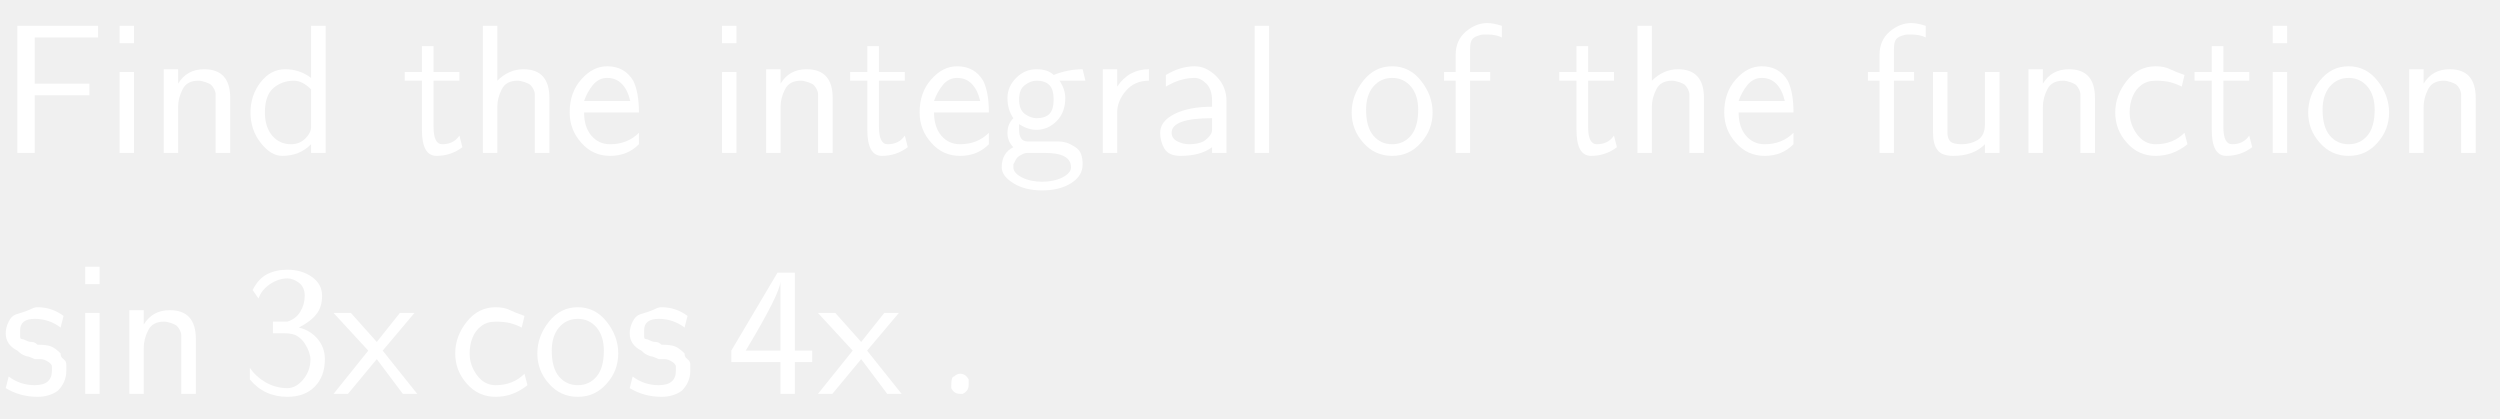
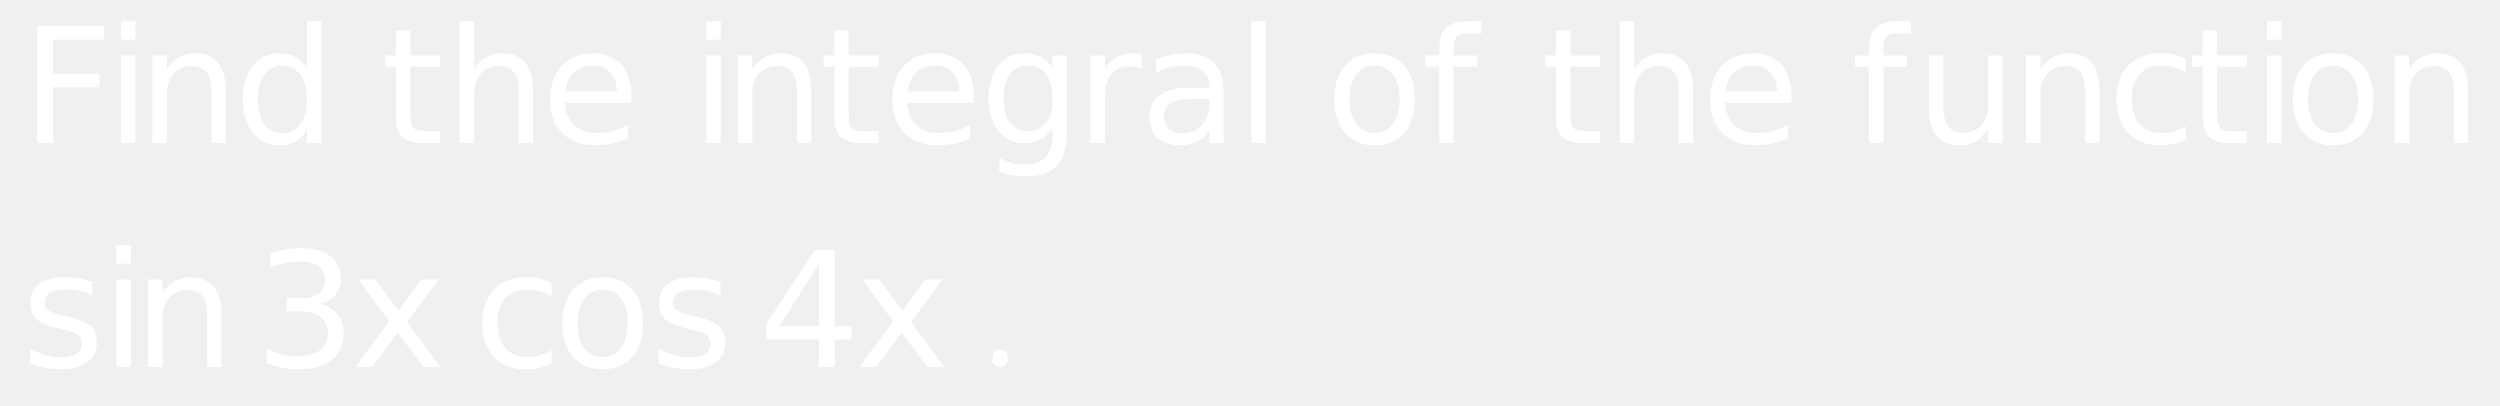
- <svg xmlns="http://www.w3.org/2000/svg" style="fill-opacity:1; color-rendering:auto; color-interpolation:auto; stroke:black; text-rendering:auto; stroke-linecap:square; stroke-miterlimit:10; stroke-opacity:1; shape-rendering:auto; fill:black; stroke-dasharray:none; font-weight:normal; stroke-width:1; font-family:'Dialog'; font-style:normal; stroke-linejoin:miter; font-size:12; stroke-dashoffset:0; image-rendering:auto;" width="203" height="34">
+ <svg xmlns="http://www.w3.org/2000/svg" style="fill-opacity:1; color-rendering:auto; color-interpolation:auto; stroke:black; text-rendering:auto; stroke-linecap:square; stroke-miterlimit:10; stroke-opacity:1; shape-rendering:auto; fill:black; stroke-dasharray:none; font-weight:normal; stroke-width:1; font-family:'Dialog'; font-style:normal; stroke-linejoin:miter; font-size:12; stroke-dashoffset:0; image-rendering:auto;" width="234" height="38">
  <defs id="genericDefs" />
  <g>
-     <g transform="scale(15,15) translate(0,0.8278)" style="font-size:1; fill:white; text-rendering:geometricPrecision; color-rendering:optimizeQuality; image-rendering:optimizeQuality; font-family:'jlm_cmss10'; color-interpolation:linearRGB; stroke:white;">
-       <path style="stroke:none;" d="M0.484 -0.312 L0.188 -0.312 L0.188 0 L0.094 0 L0.094 -0.688 L0.531 -0.688 L0.531 -0.625 L0.344 -0.625 Q0.344 -0.625 0.328 -0.625 Q0.312 -0.625 0.312 -0.625 L0.188 -0.625 L0.188 -0.375 L0.484 -0.375 L0.484 -0.312 Z" />
-     </g>
-     <g transform="matrix(15,0,0,15,0,0) translate(0.5694,0.8278)" style="font-size:1; fill:white; text-rendering:geometricPrecision; color-rendering:optimizeQuality; image-rendering:optimizeQuality; font-family:'jlm_cmss10'; color-interpolation:linearRGB; stroke:white;">
-       <path style="stroke:none;" d="M0.156 -0.688 L0.156 -0.594 L0.078 -0.594 L0.078 -0.688 L0.156 -0.688 ZM0.156 -0.438 L0.156 0 L0.078 0 L0.078 -0.438 L0.156 -0.438 Z" />
-     </g>
-     <g transform="matrix(15,0,0,15,0,0) translate(0.8083,0.8278)" style="font-size:1; fill:white; text-rendering:geometricPrecision; color-rendering:optimizeQuality; image-rendering:optimizeQuality; font-family:'jlm_cmss10'; color-interpolation:linearRGB; stroke:white;">
-       <path style="stroke:none;" d="M0.438 -0.297 L0.438 0 L0.359 0 L0.359 -0.297 Q0.359 -0.312 0.359 -0.32 Q0.359 -0.328 0.352 -0.344 Q0.344 -0.359 0.336 -0.367 Q0.328 -0.375 0.305 -0.383 Q0.281 -0.391 0.266 -0.391 Q0.203 -0.391 0.18 -0.344 Q0.156 -0.297 0.156 -0.25 L0.156 0 L0.078 0 L0.078 -0.453 L0.156 -0.453 L0.156 -0.375 Q0.203 -0.453 0.297 -0.453 Q0.438 -0.453 0.438 -0.297 Z" />
-     </g>
-     <g transform="matrix(15,0,0,15,0,0) translate(1.325,0.8278)" style="font-size:1; fill:white; text-rendering:geometricPrecision; color-rendering:optimizeQuality; image-rendering:optimizeQuality; font-family:'jlm_cmss10'; color-interpolation:linearRGB; stroke:white;">
-       <path style="stroke:none;" d="M0.438 -0.688 L0.438 0 L0.359 0 L0.359 -0.047 Q0.297 0.016 0.203 0.016 Q0.141 0.016 0.086 -0.055 Q0.031 -0.125 0.031 -0.219 Q0.031 -0.312 0.086 -0.383 Q0.141 -0.453 0.219 -0.453 Q0.297 -0.453 0.359 -0.406 L0.359 -0.688 L0.438 -0.688 ZM0.359 -0.141 L0.359 -0.344 Q0.312 -0.391 0.266 -0.391 Q0.203 -0.391 0.156 -0.352 Q0.109 -0.312 0.109 -0.219 Q0.109 -0.141 0.148 -0.094 Q0.188 -0.047 0.25 -0.047 Q0.297 -0.047 0.328 -0.078 Q0.359 -0.109 0.359 -0.141 Z" />
-     </g>
-     <g transform="matrix(15,0,0,15,0,0) translate(2.175,0.8278)" style="font-size:1; fill:white; text-rendering:geometricPrecision; color-rendering:optimizeQuality; image-rendering:optimizeQuality; font-family:'jlm_cmss10'; color-interpolation:linearRGB; stroke:white;">
-       <path style="stroke:none;" d="M0.172 -0.391 L0.172 -0.141 Q0.172 -0.047 0.219 -0.047 Q0.281 -0.047 0.312 -0.094 L0.328 -0.031 Q0.266 0.016 0.188 0.016 Q0.109 0.016 0.109 -0.125 L0.109 -0.391 L0.016 -0.391 L0.016 -0.438 L0.109 -0.438 L0.109 -0.578 L0.172 -0.578 L0.172 -0.438 L0.312 -0.438 L0.312 -0.391 L0.172 -0.391 Z" />
-     </g>
-     <g transform="matrix(15,0,0,15,0,0) translate(2.5361,0.8278)" style="font-size:1; fill:white; text-rendering:geometricPrecision; color-rendering:optimizeQuality; image-rendering:optimizeQuality; font-family:'jlm_cmss10'; color-interpolation:linearRGB; stroke:white;">
-       <path style="stroke:none;" d="M0.438 -0.297 L0.438 0 L0.359 0 L0.359 -0.297 Q0.359 -0.312 0.359 -0.32 Q0.359 -0.328 0.352 -0.344 Q0.344 -0.359 0.336 -0.367 Q0.328 -0.375 0.305 -0.383 Q0.281 -0.391 0.266 -0.391 Q0.203 -0.391 0.18 -0.344 Q0.156 -0.297 0.156 -0.25 L0.156 0 L0.078 0 L0.078 -0.688 L0.156 -0.688 L0.156 -0.391 Q0.219 -0.453 0.297 -0.453 Q0.438 -0.453 0.438 -0.297 Z" />
-     </g>
-     <g transform="matrix(15,0,0,15,0,0) translate(3.0528,0.8278)" style="font-size:1; fill:white; text-rendering:geometricPrecision; color-rendering:optimizeQuality; image-rendering:optimizeQuality; font-family:'jlm_cmss10'; color-interpolation:linearRGB; stroke:white;">
-       <path style="stroke:none;" d="M0.406 -0.219 L0.109 -0.219 Q0.109 -0.141 0.148 -0.094 Q0.188 -0.047 0.25 -0.047 Q0.344 -0.047 0.406 -0.109 L0.406 -0.047 Q0.344 0.016 0.25 0.016 Q0.156 0.016 0.094 -0.055 Q0.031 -0.125 0.031 -0.219 Q0.031 -0.328 0.094 -0.398 Q0.156 -0.469 0.234 -0.469 Q0.328 -0.469 0.375 -0.391 Q0.406 -0.328 0.406 -0.219 ZM0.109 -0.281 L0.359 -0.281 Q0.344 -0.344 0.312 -0.375 Q0.281 -0.406 0.234 -0.406 Q0.188 -0.406 0.156 -0.367 Q0.125 -0.328 0.109 -0.281 Z" />
-     </g>
-     <g transform="matrix(15,0,0,15,0,0) translate(3.8306,0.8278)" style="font-size:1; fill:white; text-rendering:geometricPrecision; color-rendering:optimizeQuality; image-rendering:optimizeQuality; font-family:'jlm_cmss10'; color-interpolation:linearRGB; stroke:white;">
-       <path style="stroke:none;" d="M0.156 -0.688 L0.156 -0.594 L0.078 -0.594 L0.078 -0.688 L0.156 -0.688 ZM0.156 -0.438 L0.156 0 L0.078 0 L0.078 -0.438 L0.156 -0.438 Z" />
-     </g>
-     <g transform="matrix(15,0,0,15,0,0) translate(4.0695,0.8278)" style="font-size:1; fill:white; text-rendering:geometricPrecision; color-rendering:optimizeQuality; image-rendering:optimizeQuality; font-family:'jlm_cmss10'; color-interpolation:linearRGB; stroke:white;">
-       <path style="stroke:none;" d="M0.438 -0.297 L0.438 0 L0.359 0 L0.359 -0.297 Q0.359 -0.312 0.359 -0.32 Q0.359 -0.328 0.352 -0.344 Q0.344 -0.359 0.336 -0.367 Q0.328 -0.375 0.305 -0.383 Q0.281 -0.391 0.266 -0.391 Q0.203 -0.391 0.18 -0.344 Q0.156 -0.297 0.156 -0.25 L0.156 0 L0.078 0 L0.078 -0.453 L0.156 -0.453 L0.156 -0.375 Q0.203 -0.453 0.297 -0.453 Q0.438 -0.453 0.438 -0.297 Z" />
-     </g>
-     <g transform="matrix(15,0,0,15,0,0) translate(4.5861,0.8278)" style="font-size:1; fill:white; text-rendering:geometricPrecision; color-rendering:optimizeQuality; image-rendering:optimizeQuality; font-family:'jlm_cmss10'; color-interpolation:linearRGB; stroke:white;">
-       <path style="stroke:none;" d="M0.172 -0.391 L0.172 -0.141 Q0.172 -0.047 0.219 -0.047 Q0.281 -0.047 0.312 -0.094 L0.328 -0.031 Q0.266 0.016 0.188 0.016 Q0.109 0.016 0.109 -0.125 L0.109 -0.391 L0.016 -0.391 L0.016 -0.438 L0.109 -0.438 L0.109 -0.578 L0.172 -0.578 L0.172 -0.438 L0.312 -0.438 L0.312 -0.391 L0.172 -0.391 Z" />
-     </g>
-     <g transform="matrix(15,0,0,15,0,0) translate(4.9472,0.8278)" style="font-size:1; fill:white; text-rendering:geometricPrecision; color-rendering:optimizeQuality; image-rendering:optimizeQuality; font-family:'jlm_cmss10'; color-interpolation:linearRGB; stroke:white;">
-       <path style="stroke:none;" d="M0.406 -0.219 L0.109 -0.219 Q0.109 -0.141 0.148 -0.094 Q0.188 -0.047 0.25 -0.047 Q0.344 -0.047 0.406 -0.109 L0.406 -0.047 Q0.344 0.016 0.25 0.016 Q0.156 0.016 0.094 -0.055 Q0.031 -0.125 0.031 -0.219 Q0.031 -0.328 0.094 -0.398 Q0.156 -0.469 0.234 -0.469 Q0.328 -0.469 0.375 -0.391 Q0.406 -0.328 0.406 -0.219 ZM0.109 -0.281 L0.359 -0.281 Q0.344 -0.344 0.312 -0.375 Q0.281 -0.406 0.234 -0.406 Q0.188 -0.406 0.156 -0.367 Q0.125 -0.328 0.109 -0.281 Z" />
-     </g>
-     <g transform="matrix(15,0,0,15,0,0) translate(5.3917,0.8278)" style="font-size:1; fill:white; text-rendering:geometricPrecision; color-rendering:optimizeQuality; image-rendering:optimizeQuality; font-family:'jlm_cmss10'; color-interpolation:linearRGB; stroke:white;">
-       <path style="stroke:none;" d="M0.359 -0.391 L0.344 -0.391 Q0.375 -0.344 0.375 -0.297 Q0.375 -0.219 0.328 -0.172 Q0.281 -0.125 0.219 -0.125 Q0.172 -0.125 0.125 -0.156 Q0.125 -0.141 0.125 -0.125 Q0.125 -0.062 0.172 -0.062 L0.266 -0.062 Q0.281 -0.062 0.297 -0.062 Q0.312 -0.062 0.336 -0.062 Q0.359 -0.062 0.383 -0.055 Q0.406 -0.047 0.43 -0.031 Q0.453 -0.016 0.461 0.008 Q0.469 0.031 0.469 0.062 Q0.469 0.125 0.406 0.164 Q0.344 0.203 0.25 0.203 Q0.156 0.203 0.094 0.164 Q0.031 0.125 0.031 0.078 Q0.031 0 0.094 -0.031 Q0.062 -0.062 0.062 -0.109 Q0.062 -0.156 0.094 -0.188 Q0.062 -0.234 0.062 -0.297 Q0.062 -0.359 0.109 -0.406 Q0.156 -0.453 0.219 -0.453 Q0.281 -0.453 0.312 -0.422 Q0.391 -0.453 0.469 -0.453 L0.484 -0.391 L0.469 -0.391 Q0.469 -0.391 0.453 -0.391 Q0.438 -0.391 0.422 -0.391 Q0.406 -0.391 0.383 -0.391 Q0.359 -0.391 0.359 -0.391 ZM0.219 -0.188 Q0.266 -0.188 0.289 -0.211 Q0.312 -0.234 0.312 -0.289 Q0.312 -0.344 0.289 -0.367 Q0.266 -0.391 0.219 -0.391 Q0.188 -0.391 0.156 -0.367 Q0.125 -0.344 0.125 -0.289 Q0.125 -0.234 0.156 -0.211 Q0.188 -0.188 0.219 -0.188 ZM0.266 0 L0.172 0 Q0.156 0 0.141 0.008 Q0.125 0.016 0.117 0.023 Q0.109 0.031 0.102 0.047 Q0.094 0.062 0.094 0.062 Q0.094 0.062 0.094 0.078 Q0.094 0.109 0.141 0.133 Q0.188 0.156 0.25 0.156 Q0.312 0.156 0.359 0.133 Q0.406 0.109 0.406 0.078 Q0.406 0 0.266 0 Z" />
-     </g>
-     <g transform="matrix(15,0,0,15,0,0) translate(5.8917,0.8278)" style="font-size:1; fill:white; text-rendering:geometricPrecision; color-rendering:optimizeQuality; image-rendering:optimizeQuality; font-family:'jlm_cmss10'; color-interpolation:linearRGB; stroke:white;">
-       <path style="stroke:none;" d="M0.156 -0.219 L0.156 0 L0.078 0 L0.078 -0.453 L0.156 -0.453 L0.156 -0.359 Q0.219 -0.453 0.328 -0.453 L0.328 -0.391 Q0.25 -0.391 0.203 -0.336 Q0.156 -0.281 0.156 -0.219 Z" />
-     </g>
-     <g transform="matrix(15,0,0,15,0,0) translate(6.2334,0.8278)" style="font-size:1; fill:white; text-rendering:geometricPrecision; color-rendering:optimizeQuality; image-rendering:optimizeQuality; font-family:'jlm_cmss10'; color-interpolation:linearRGB; stroke:white;">
-       <path style="stroke:none;" d="M0.406 -0.281 L0.406 0 L0.328 0 L0.328 -0.031 Q0.266 0.016 0.156 0.016 Q0.094 0.016 0.07 -0.023 Q0.047 -0.062 0.047 -0.109 Q0.047 -0.172 0.125 -0.211 Q0.203 -0.25 0.328 -0.25 L0.328 -0.281 Q0.328 -0.344 0.297 -0.375 Q0.266 -0.406 0.234 -0.406 Q0.156 -0.406 0.078 -0.359 L0.078 -0.422 Q0.156 -0.469 0.234 -0.469 Q0.297 -0.469 0.352 -0.414 Q0.406 -0.359 0.406 -0.281 ZM0.328 -0.125 L0.328 -0.188 Q0.109 -0.188 0.109 -0.109 Q0.109 -0.078 0.141 -0.062 Q0.172 -0.047 0.203 -0.047 Q0.25 -0.047 0.281 -0.062 Q0.328 -0.094 0.328 -0.125 Z" />
-     </g>
-     <g transform="matrix(15,0,0,15,0,0) translate(6.7139,0.8278)" style="font-size:1; fill:white; text-rendering:geometricPrecision; color-rendering:optimizeQuality; image-rendering:optimizeQuality; font-family:'jlm_cmss10'; color-interpolation:linearRGB; stroke:white;">
-       <path style="stroke:none;" d="M0.156 -0.688 L0.156 0 L0.078 0 L0.078 -0.688 L0.156 -0.688 Z" />
-     </g>
-     <g transform="matrix(15,0,0,15,0,0) translate(7.2861,0.8278)" style="font-size:1; fill:white; text-rendering:geometricPrecision; color-rendering:optimizeQuality; image-rendering:optimizeQuality; font-family:'jlm_cmss10'; color-interpolation:linearRGB; stroke:white;">
-       <path style="stroke:none;" d="M0.469 -0.219 Q0.469 -0.125 0.406 -0.055 Q0.344 0.016 0.25 0.016 Q0.156 0.016 0.094 -0.055 Q0.031 -0.125 0.031 -0.219 Q0.031 -0.312 0.094 -0.391 Q0.156 -0.469 0.25 -0.469 Q0.344 -0.469 0.406 -0.391 Q0.469 -0.312 0.469 -0.219 ZM0.25 -0.047 Q0.312 -0.047 0.352 -0.094 Q0.391 -0.141 0.391 -0.234 Q0.391 -0.312 0.352 -0.359 Q0.312 -0.406 0.25 -0.406 Q0.188 -0.406 0.148 -0.359 Q0.109 -0.312 0.109 -0.234 Q0.109 -0.141 0.148 -0.094 Q0.188 -0.047 0.25 -0.047 Z" />
-     </g>
-     <g transform="matrix(15,0,0,15,0,0) translate(7.7861,0.8278)" style="font-size:1; fill:white; text-rendering:geometricPrecision; color-rendering:optimizeQuality; image-rendering:optimizeQuality; font-family:'jlm_cmss10'; color-interpolation:linearRGB; stroke:white;">
-       <path style="stroke:none;" d="M0.172 -0.391 L0.172 0 L0.094 0 L0.094 -0.391 L0.031 -0.391 L0.031 -0.438 L0.094 -0.438 L0.094 -0.531 Q0.094 -0.609 0.148 -0.656 Q0.203 -0.703 0.266 -0.703 Q0.297 -0.703 0.344 -0.688 L0.344 -0.625 Q0.312 -0.641 0.266 -0.641 Q0.25 -0.641 0.242 -0.641 Q0.234 -0.641 0.211 -0.633 Q0.188 -0.625 0.18 -0.609 Q0.172 -0.594 0.172 -0.562 L0.172 -0.438 L0.281 -0.438 L0.281 -0.391 L0.172 -0.391 Z" />
-     </g>
-     <g transform="matrix(15,0,0,15,0,0) translate(8.425,0.8278)" style="font-size:1; fill:white; text-rendering:geometricPrecision; color-rendering:optimizeQuality; image-rendering:optimizeQuality; font-family:'jlm_cmss10'; color-interpolation:linearRGB; stroke:white;">
-       <path style="stroke:none;" d="M0.172 -0.391 L0.172 -0.141 Q0.172 -0.047 0.219 -0.047 Q0.281 -0.047 0.312 -0.094 L0.328 -0.031 Q0.266 0.016 0.188 0.016 Q0.109 0.016 0.109 -0.125 L0.109 -0.391 L0.016 -0.391 L0.016 -0.438 L0.109 -0.438 L0.109 -0.578 L0.172 -0.578 L0.172 -0.438 L0.312 -0.438 L0.312 -0.391 L0.172 -0.391 Z" />
-     </g>
-     <g transform="matrix(15,0,0,15,0,0) translate(8.7861,0.8278)" style="font-size:1; fill:white; text-rendering:geometricPrecision; color-rendering:optimizeQuality; image-rendering:optimizeQuality; font-family:'jlm_cmss10'; color-interpolation:linearRGB; stroke:white;">
-       <path style="stroke:none;" d="M0.438 -0.297 L0.438 0 L0.359 0 L0.359 -0.297 Q0.359 -0.312 0.359 -0.32 Q0.359 -0.328 0.352 -0.344 Q0.344 -0.359 0.336 -0.367 Q0.328 -0.375 0.305 -0.383 Q0.281 -0.391 0.266 -0.391 Q0.203 -0.391 0.18 -0.344 Q0.156 -0.297 0.156 -0.25 L0.156 0 L0.078 0 L0.078 -0.688 L0.156 -0.688 L0.156 -0.391 Q0.219 -0.453 0.297 -0.453 Q0.438 -0.453 0.438 -0.297 Z" />
-     </g>
-     <g transform="matrix(15,0,0,15,0,0) translate(9.3028,0.8278)" style="font-size:1; fill:white; text-rendering:geometricPrecision; color-rendering:optimizeQuality; image-rendering:optimizeQuality; font-family:'jlm_cmss10'; color-interpolation:linearRGB; stroke:white;">
-       <path style="stroke:none;" d="M0.406 -0.219 L0.109 -0.219 Q0.109 -0.141 0.148 -0.094 Q0.188 -0.047 0.25 -0.047 Q0.344 -0.047 0.406 -0.109 L0.406 -0.047 Q0.344 0.016 0.25 0.016 Q0.156 0.016 0.094 -0.055 Q0.031 -0.125 0.031 -0.219 Q0.031 -0.328 0.094 -0.398 Q0.156 -0.469 0.234 -0.469 Q0.328 -0.469 0.375 -0.391 Q0.406 -0.328 0.406 -0.219 ZM0.109 -0.281 L0.359 -0.281 Q0.344 -0.344 0.312 -0.375 Q0.281 -0.406 0.234 -0.406 Q0.188 -0.406 0.156 -0.367 Q0.125 -0.328 0.109 -0.281 Z" />
-     </g>
-     <g transform="matrix(15,0,0,15,0,0) translate(10.0806,0.8278)" style="font-size:1; fill:white; text-rendering:geometricPrecision; color-rendering:optimizeQuality; image-rendering:optimizeQuality; font-family:'jlm_cmss10'; color-interpolation:linearRGB; stroke:white;">
-       <path style="stroke:none;" d="M0.172 -0.391 L0.172 0 L0.094 0 L0.094 -0.391 L0.031 -0.391 L0.031 -0.438 L0.094 -0.438 L0.094 -0.531 Q0.094 -0.609 0.148 -0.656 Q0.203 -0.703 0.266 -0.703 Q0.297 -0.703 0.344 -0.688 L0.344 -0.625 Q0.312 -0.641 0.266 -0.641 Q0.25 -0.641 0.242 -0.641 Q0.234 -0.641 0.211 -0.633 Q0.188 -0.625 0.18 -0.609 Q0.172 -0.594 0.172 -0.562 L0.172 -0.438 L0.281 -0.438 L0.281 -0.391 L0.172 -0.391 Z" />
-     </g>
-     <g transform="matrix(15,0,0,15,0,0) translate(10.3861,0.8278)" style="font-size:1; fill:white; text-rendering:geometricPrecision; color-rendering:optimizeQuality; image-rendering:optimizeQuality; font-family:'jlm_cmss10'; color-interpolation:linearRGB; stroke:white;">
-       <path style="stroke:none;" d="M0.438 -0.438 L0.438 0 L0.359 0 L0.359 -0.047 Q0.297 0.016 0.188 0.016 Q0.125 0.016 0.102 -0.016 Q0.078 -0.047 0.078 -0.109 L0.078 -0.438 L0.156 -0.438 L0.156 -0.109 Q0.156 -0.078 0.172 -0.062 Q0.188 -0.047 0.234 -0.047 Q0.281 -0.047 0.32 -0.07 Q0.359 -0.094 0.359 -0.156 L0.359 -0.438 L0.438 -0.438 Z" />
-     </g>
-     <g transform="matrix(15,0,0,15,0,0) translate(10.9028,0.8278)" style="font-size:1; fill:white; text-rendering:geometricPrecision; color-rendering:optimizeQuality; image-rendering:optimizeQuality; font-family:'jlm_cmss10'; color-interpolation:linearRGB; stroke:white;">
-       <path style="stroke:none;" d="M0.438 -0.297 L0.438 0 L0.359 0 L0.359 -0.297 Q0.359 -0.312 0.359 -0.32 Q0.359 -0.328 0.352 -0.344 Q0.344 -0.359 0.336 -0.367 Q0.328 -0.375 0.305 -0.383 Q0.281 -0.391 0.266 -0.391 Q0.203 -0.391 0.18 -0.344 Q0.156 -0.297 0.156 -0.25 L0.156 0 L0.078 0 L0.078 -0.453 L0.156 -0.453 L0.156 -0.375 Q0.203 -0.453 0.297 -0.453 Q0.438 -0.453 0.438 -0.297 Z" />
-     </g>
-     <g transform="matrix(15,0,0,15,0,0) translate(11.4195,0.8278)" style="font-size:1; fill:white; text-rendering:geometricPrecision; color-rendering:optimizeQuality; image-rendering:optimizeQuality; font-family:'jlm_cmss10'; color-interpolation:linearRGB; stroke:white;">
-       <path style="stroke:none;" d="M0.406 -0.422 L0.391 -0.359 Q0.359 -0.375 0.328 -0.383 Q0.297 -0.391 0.25 -0.391 Q0.203 -0.391 0.172 -0.367 Q0.141 -0.344 0.125 -0.305 Q0.109 -0.266 0.109 -0.219 Q0.109 -0.156 0.148 -0.102 Q0.188 -0.047 0.25 -0.047 Q0.344 -0.047 0.406 -0.109 L0.422 -0.047 Q0.344 0.016 0.25 0.016 Q0.156 0.016 0.094 -0.055 Q0.031 -0.125 0.031 -0.219 Q0.031 -0.312 0.094 -0.391 Q0.156 -0.469 0.25 -0.469 Q0.297 -0.469 0.328 -0.453 Q0.359 -0.438 0.406 -0.422 Z" />
-     </g>
-     <g transform="matrix(15,0,0,15,0,0) translate(11.8639,0.8278)" style="font-size:1; fill:white; text-rendering:geometricPrecision; color-rendering:optimizeQuality; image-rendering:optimizeQuality; font-family:'jlm_cmss10'; color-interpolation:linearRGB; stroke:white;">
-       <path style="stroke:none;" d="M0.172 -0.391 L0.172 -0.141 Q0.172 -0.047 0.219 -0.047 Q0.281 -0.047 0.312 -0.094 L0.328 -0.031 Q0.266 0.016 0.188 0.016 Q0.109 0.016 0.109 -0.125 L0.109 -0.391 L0.016 -0.391 L0.016 -0.438 L0.109 -0.438 L0.109 -0.578 L0.172 -0.578 L0.172 -0.438 L0.312 -0.438 L0.312 -0.391 L0.172 -0.391 Z" />
-     </g>
-     <g transform="matrix(15,0,0,15,0,0) translate(12.225,0.8278)" style="font-size:1; fill:white; text-rendering:geometricPrecision; color-rendering:optimizeQuality; image-rendering:optimizeQuality; font-family:'jlm_cmss10'; color-interpolation:linearRGB; stroke:white;">
-       <path style="stroke:none;" d="M0.156 -0.688 L0.156 -0.594 L0.078 -0.594 L0.078 -0.688 L0.156 -0.688 ZM0.156 -0.438 L0.156 0 L0.078 0 L0.078 -0.438 L0.156 -0.438 Z" />
-     </g>
-     <g transform="matrix(15,0,0,15,0,0) translate(12.4639,0.8278)" style="font-size:1; fill:white; text-rendering:geometricPrecision; color-rendering:optimizeQuality; image-rendering:optimizeQuality; font-family:'jlm_cmss10'; color-interpolation:linearRGB; stroke:white;">
-       <path style="stroke:none;" d="M0.469 -0.219 Q0.469 -0.125 0.406 -0.055 Q0.344 0.016 0.25 0.016 Q0.156 0.016 0.094 -0.055 Q0.031 -0.125 0.031 -0.219 Q0.031 -0.312 0.094 -0.391 Q0.156 -0.469 0.25 -0.469 Q0.344 -0.469 0.406 -0.391 Q0.469 -0.312 0.469 -0.219 ZM0.25 -0.047 Q0.312 -0.047 0.352 -0.094 Q0.391 -0.141 0.391 -0.234 Q0.391 -0.312 0.352 -0.359 Q0.312 -0.406 0.25 -0.406 Q0.188 -0.406 0.148 -0.359 Q0.109 -0.312 0.109 -0.234 Q0.109 -0.141 0.148 -0.094 Q0.188 -0.047 0.25 -0.047 Z" />
-     </g>
-     <g transform="matrix(15,0,0,15,0,0) translate(12.9639,0.8278)" style="font-size:1; fill:white; text-rendering:geometricPrecision; color-rendering:optimizeQuality; image-rendering:optimizeQuality; font-family:'jlm_cmss10'; color-interpolation:linearRGB; stroke:white;">
-       <path style="stroke:none;" d="M0.438 -0.297 L0.438 0 L0.359 0 L0.359 -0.297 Q0.359 -0.312 0.359 -0.32 Q0.359 -0.328 0.352 -0.344 Q0.344 -0.359 0.336 -0.367 Q0.328 -0.375 0.305 -0.383 Q0.281 -0.391 0.266 -0.391 Q0.203 -0.391 0.18 -0.344 Q0.156 -0.297 0.156 -0.25 L0.156 0 L0.078 0 L0.078 -0.453 L0.156 -0.453 L0.156 -0.375 Q0.203 -0.453 0.297 -0.453 Q0.438 -0.453 0.438 -0.297 Z" />
-     </g>
-     <g transform="matrix(15,0,0,15,0,0) translate(0,2.1321)" style="font-size:1; fill:white; text-rendering:geometricPrecision; color-rendering:optimizeQuality; image-rendering:optimizeQuality; font-family:'jlm_cmss10'; color-interpolation:linearRGB; stroke:white;">
-       <path style="stroke:none;" d="M0.344 -0.422 L0.328 -0.359 Q0.266 -0.406 0.188 -0.406 Q0.109 -0.406 0.109 -0.344 Q0.109 -0.328 0.109 -0.312 Q0.109 -0.297 0.117 -0.297 Q0.125 -0.297 0.141 -0.289 Q0.156 -0.281 0.172 -0.281 Q0.188 -0.281 0.203 -0.266 Q0.25 -0.266 0.273 -0.258 Q0.297 -0.25 0.328 -0.219 L0.328 -0.219 Q0.328 -0.203 0.336 -0.195 Q0.344 -0.188 0.352 -0.18 Q0.359 -0.172 0.359 -0.156 Q0.359 -0.141 0.359 -0.125 Q0.359 -0.062 0.312 -0.016 Q0.266 0.016 0.203 0.016 Q0.109 0.016 0.031 -0.031 L0.047 -0.094 Q0.109 -0.047 0.188 -0.047 Q0.281 -0.047 0.281 -0.125 Q0.281 -0.141 0.281 -0.148 Q0.281 -0.156 0.273 -0.164 Q0.266 -0.172 0.25 -0.18 Q0.234 -0.188 0.219 -0.188 Q0.203 -0.188 0.188 -0.188 Q0.156 -0.203 0.148 -0.203 Q0.141 -0.203 0.125 -0.211 Q0.109 -0.219 0.094 -0.234 Q0.031 -0.266 0.031 -0.328 Q0.031 -0.359 0.047 -0.391 Q0.062 -0.422 0.086 -0.43 Q0.109 -0.438 0.133 -0.445 Q0.156 -0.453 0.172 -0.461 Q0.188 -0.469 0.203 -0.469 Q0.281 -0.469 0.344 -0.422 Z" />
-     </g>
-     <g transform="matrix(15,0,0,15,0,0) translate(0.3833,2.1321)" style="font-size:1; fill:white; text-rendering:geometricPrecision; color-rendering:optimizeQuality; image-rendering:optimizeQuality; font-family:'jlm_cmss10'; color-interpolation:linearRGB; stroke:white;">
-       <path style="stroke:none;" d="M0.156 -0.688 L0.156 -0.594 L0.078 -0.594 L0.078 -0.688 L0.156 -0.688 ZM0.156 -0.438 L0.156 0 L0.078 0 L0.078 -0.438 L0.156 -0.438 Z" />
-     </g>
-     <g transform="matrix(15,0,0,15,0,0) translate(0.6222,2.1321)" style="font-size:1; fill:white; text-rendering:geometricPrecision; color-rendering:optimizeQuality; image-rendering:optimizeQuality; font-family:'jlm_cmss10'; color-interpolation:linearRGB; stroke:white;">
-       <path style="stroke:none;" d="M0.438 -0.297 L0.438 0 L0.359 0 L0.359 -0.297 Q0.359 -0.312 0.359 -0.32 Q0.359 -0.328 0.352 -0.344 Q0.344 -0.359 0.336 -0.367 Q0.328 -0.375 0.305 -0.383 Q0.281 -0.391 0.266 -0.391 Q0.203 -0.391 0.18 -0.344 Q0.156 -0.297 0.156 -0.25 L0.156 0 L0.078 0 L0.078 -0.453 L0.156 -0.453 L0.156 -0.375 Q0.203 -0.453 0.297 -0.453 Q0.438 -0.453 0.438 -0.297 Z" />
-     </g>
-     <g transform="matrix(15,0,0,15,0,0) translate(1.3056,2.1321)" style="font-size:1; fill:white; text-rendering:geometricPrecision; color-rendering:optimizeQuality; image-rendering:optimizeQuality; font-family:'jlm_cmss10'; color-interpolation:linearRGB; stroke:white;">
-       <path style="stroke:none;" d="M0.094 -0.516 L0.062 -0.562 Q0.094 -0.625 0.141 -0.648 Q0.188 -0.672 0.25 -0.672 Q0.328 -0.672 0.383 -0.633 Q0.438 -0.594 0.438 -0.531 Q0.438 -0.469 0.406 -0.43 Q0.375 -0.391 0.312 -0.359 Q0.375 -0.344 0.414 -0.297 Q0.453 -0.25 0.453 -0.188 Q0.453 -0.094 0.398 -0.039 Q0.344 0.016 0.25 0.016 Q0.125 0.016 0.047 -0.078 L0.047 -0.141 Q0.078 -0.094 0.133 -0.062 Q0.188 -0.031 0.25 -0.031 Q0.297 -0.031 0.336 -0.078 Q0.375 -0.125 0.375 -0.188 Q0.375 -0.203 0.367 -0.227 Q0.359 -0.25 0.344 -0.273 Q0.328 -0.297 0.305 -0.312 Q0.281 -0.328 0.234 -0.328 L0.172 -0.328 L0.172 -0.391 Q0.234 -0.391 0.25 -0.391 Q0.297 -0.406 0.32 -0.445 Q0.344 -0.484 0.344 -0.531 Q0.344 -0.578 0.312 -0.602 Q0.281 -0.625 0.25 -0.625 Q0.203 -0.625 0.156 -0.594 Q0.109 -0.562 0.094 -0.516 Z" />
-     </g>
-     <g transform="matrix(15,0,0,15,0,0) translate(1.8056,2.1321)" style="font-size:1; fill:white; text-rendering:geometricPrecision; color-rendering:optimizeQuality; image-rendering:optimizeQuality; font-family:'jlm_cmss10'; color-interpolation:linearRGB; stroke:white;">
-       <path style="stroke:none;" d="M0.266 -0.234 L0.453 0 L0.375 0 L0.234 -0.188 L0.078 0 L0 0 L0.188 -0.234 L0 -0.438 L0.094 -0.438 L0.234 -0.281 L0.359 -0.438 L0.438 -0.438 L0.266 -0.234 Z" />
-     </g>
-     <g transform="matrix(15,0,0,15,0,0) translate(2.4333,2.1321)" style="font-size:1; fill:white; text-rendering:geometricPrecision; color-rendering:optimizeQuality; image-rendering:optimizeQuality; font-family:'jlm_cmss10'; color-interpolation:linearRGB; stroke:white;">
-       <path style="stroke:none;" d="M0.406 -0.422 L0.391 -0.359 Q0.359 -0.375 0.328 -0.383 Q0.297 -0.391 0.25 -0.391 Q0.203 -0.391 0.172 -0.367 Q0.141 -0.344 0.125 -0.305 Q0.109 -0.266 0.109 -0.219 Q0.109 -0.156 0.148 -0.102 Q0.188 -0.047 0.25 -0.047 Q0.344 -0.047 0.406 -0.109 L0.422 -0.047 Q0.344 0.016 0.25 0.016 Q0.156 0.016 0.094 -0.055 Q0.031 -0.125 0.031 -0.219 Q0.031 -0.312 0.094 -0.391 Q0.156 -0.469 0.25 -0.469 Q0.297 -0.469 0.328 -0.453 Q0.359 -0.438 0.406 -0.422 Z" />
-     </g>
-     <g transform="matrix(15,0,0,15,0,0) translate(2.8778,2.1321)" style="font-size:1; fill:white; text-rendering:geometricPrecision; color-rendering:optimizeQuality; image-rendering:optimizeQuality; font-family:'jlm_cmss10'; color-interpolation:linearRGB; stroke:white;">
-       <path style="stroke:none;" d="M0.469 -0.219 Q0.469 -0.125 0.406 -0.055 Q0.344 0.016 0.25 0.016 Q0.156 0.016 0.094 -0.055 Q0.031 -0.125 0.031 -0.219 Q0.031 -0.312 0.094 -0.391 Q0.156 -0.469 0.25 -0.469 Q0.344 -0.469 0.406 -0.391 Q0.469 -0.312 0.469 -0.219 ZM0.25 -0.047 Q0.312 -0.047 0.352 -0.094 Q0.391 -0.141 0.391 -0.234 Q0.391 -0.312 0.352 -0.359 Q0.312 -0.406 0.25 -0.406 Q0.188 -0.406 0.148 -0.359 Q0.109 -0.312 0.109 -0.234 Q0.109 -0.141 0.148 -0.094 Q0.188 -0.047 0.25 -0.047 Z" />
-     </g>
-     <g transform="matrix(15,0,0,15,0,0) translate(3.3778,2.1321)" style="font-size:1; fill:white; text-rendering:geometricPrecision; color-rendering:optimizeQuality; image-rendering:optimizeQuality; font-family:'jlm_cmss10'; color-interpolation:linearRGB; stroke:white;">
-       <path style="stroke:none;" d="M0.344 -0.422 L0.328 -0.359 Q0.266 -0.406 0.188 -0.406 Q0.109 -0.406 0.109 -0.344 Q0.109 -0.328 0.109 -0.312 Q0.109 -0.297 0.117 -0.297 Q0.125 -0.297 0.141 -0.289 Q0.156 -0.281 0.172 -0.281 Q0.188 -0.281 0.203 -0.266 Q0.25 -0.266 0.273 -0.258 Q0.297 -0.25 0.328 -0.219 L0.328 -0.219 Q0.328 -0.203 0.336 -0.195 Q0.344 -0.188 0.352 -0.18 Q0.359 -0.172 0.359 -0.156 Q0.359 -0.141 0.359 -0.125 Q0.359 -0.062 0.312 -0.016 Q0.266 0.016 0.203 0.016 Q0.109 0.016 0.031 -0.031 L0.047 -0.094 Q0.109 -0.047 0.188 -0.047 Q0.281 -0.047 0.281 -0.125 Q0.281 -0.141 0.281 -0.148 Q0.281 -0.156 0.273 -0.164 Q0.266 -0.172 0.25 -0.18 Q0.234 -0.188 0.219 -0.188 Q0.203 -0.188 0.188 -0.188 Q0.156 -0.203 0.148 -0.203 Q0.141 -0.203 0.125 -0.211 Q0.109 -0.219 0.094 -0.234 Q0.031 -0.266 0.031 -0.328 Q0.031 -0.359 0.047 -0.391 Q0.062 -0.422 0.086 -0.43 Q0.109 -0.438 0.133 -0.445 Q0.156 -0.453 0.172 -0.461 Q0.188 -0.469 0.203 -0.469 Q0.281 -0.469 0.344 -0.422 Z" />
-     </g>
-     <g transform="matrix(15,0,0,15,0,0) translate(3.9278,2.1321)" style="font-size:1; fill:white; text-rendering:geometricPrecision; color-rendering:optimizeQuality; image-rendering:optimizeQuality; font-family:'jlm_cmss10'; color-interpolation:linearRGB; stroke:white;">
-       <path style="stroke:none;" d="M0.375 -0.172 L0.375 0 L0.297 0 L0.297 -0.172 L0.031 -0.172 L0.031 -0.234 L0.281 -0.656 L0.375 -0.656 L0.375 -0.234 L0.469 -0.234 L0.469 -0.172 L0.375 -0.172 ZM0.109 -0.234 L0.297 -0.234 L0.297 -0.609 Q0.297 -0.547 0.109 -0.234 Z" />
-     </g>
-     <g transform="matrix(15,0,0,15,0,0) translate(4.4278,2.1321)" style="font-size:1; fill:white; text-rendering:geometricPrecision; color-rendering:optimizeQuality; image-rendering:optimizeQuality; font-family:'jlm_cmss10'; color-interpolation:linearRGB; stroke:white;">
-       <path style="stroke:none;" d="M0.266 -0.234 L0.453 0 L0.375 0 L0.234 -0.188 L0.078 0 L0 0 L0.188 -0.234 L0 -0.438 L0.094 -0.438 L0.234 -0.281 L0.359 -0.438 L0.438 -0.438 L0.266 -0.234 Z" />
-     </g>
-     <g transform="matrix(15,0,0,15,0,0) translate(5.0556,2.1321)" style="font-size:1; fill:white; text-rendering:geometricPrecision; color-rendering:optimizeQuality; image-rendering:optimizeQuality; font-family:'jlm_cmmi10'; color-interpolation:linearRGB; stroke:white;">
-       <path style="stroke:none;" d="M0.188 -0.047 L0.188 -0.047 Q0.188 -0.016 0.156 0 Q0.156 0 0.141 0 Q0.109 0 0.094 -0.031 Q0.094 -0.047 0.094 -0.047 Q0.094 -0.094 0.109 -0.094 Q0.125 -0.109 0.141 -0.109 Q0.172 -0.109 0.188 -0.078 Q0.188 -0.062 0.188 -0.047 Z" />
+     <g transform="scale(15,15) translate(0.1333,0.8927) scale(0.1,0.1)" style="fill:white; text-rendering:geometricPrecision; color-rendering:optimizeQuality; image-rendering:optimizeQuality; color-interpolation:linearRGB; stroke:white;">
+       <path style="stroke:none;" d="M0.984 -7.297 L5.172 -7.297 L5.172 -6.453 L1.969 -6.453 L1.969 -4.312 L4.859 -4.312 L4.859 -3.484 L1.969 -3.484 L1.969 0 L0.984 0 L0.984 -7.297 ZM6.21 -5.469 L7.116 -5.469 L7.116 0 L6.21 0 L6.21 -5.469 ZM6.21 -7.594 L7.116 -7.594 L7.116 -6.453 L6.21 -6.453 L6.21 -7.594 ZM12.757 -3.297 L12.757 0 L11.866 0 L11.866 -3.266 Q11.866 -4.047 11.562 -4.43 Q11.257 -4.812 10.648 -4.812 Q9.929 -4.812 9.507 -4.352 Q9.085 -3.891 9.085 -3.094 L9.085 0 L8.179 0 L8.179 -5.469 L9.085 -5.469 L9.085 -4.625 Q9.413 -5.109 9.851 -5.352 Q10.288 -5.594 10.851 -5.594 Q11.788 -5.594 12.273 -5.016 Q12.757 -4.438 12.757 -3.297 ZM17.819 -4.641 L17.819 -7.594 L18.71 -7.594 L18.71 0 L17.819 0 L17.819 -0.828 Q17.538 -0.328 17.101 -0.094 Q16.663 0.141 16.054 0.141 Q15.069 0.141 14.444 -0.648 Q13.819 -1.438 13.819 -2.734 Q13.819 -4.016 14.444 -4.805 Q15.069 -5.594 16.054 -5.594 Q16.663 -5.594 17.101 -5.359 Q17.538 -5.125 17.819 -4.641 ZM14.757 -2.734 Q14.757 -1.734 15.163 -1.172 Q15.569 -0.609 16.288 -0.609 Q16.991 -0.609 17.405 -1.172 Q17.819 -1.734 17.819 -2.734 Q17.819 -3.719 17.405 -4.281 Q16.991 -4.844 16.288 -4.844 Q15.569 -4.844 15.163 -4.281 Q14.757 -3.719 14.757 -2.734 Z" />
+       <path d="M1.828 -7.016 L1.828 -5.469 L3.688 -5.469 L3.688 -4.766 L1.828 -4.766 L1.828 -1.797 Q1.828 -1.141 2.016 -0.945 Q2.203 -0.75 2.766 -0.75 L3.688 -0.75 L3.688 0 L2.766 0 Q1.719 0 1.32 -0.391 Q0.922 -0.781 0.922 -1.797 L0.922 -4.766 L0.266 -4.766 L0.266 -5.469 L0.922 -5.469 L0.922 -7.016 L1.828 -7.016 ZM9.484 -3.297 L9.484 0 L8.594 0 L8.594 -3.266 Q8.594 -4.047 8.289 -4.43 Q7.984 -4.812 7.375 -4.812 Q6.656 -4.812 6.234 -4.352 Q5.812 -3.891 5.812 -3.094 L5.812 0 L4.906 0 L4.906 -7.594 L5.812 -7.594 L5.812 -4.625 Q6.141 -5.109 6.578 -5.352 Q7.016 -5.594 7.578 -5.594 Q8.516 -5.594 9 -5.016 Q9.484 -4.438 9.484 -3.297 ZM15.625 -2.953 L15.625 -2.516 L11.484 -2.516 Q11.547 -1.594 12.047 -1.109 Q12.547 -0.625 13.438 -0.625 Q13.953 -0.625 14.445 -0.75 Q14.938 -0.875 15.406 -1.125 L15.406 -0.281 Q14.922 -0.078 14.414 0.031 Q13.906 0.141 13.391 0.141 Q12.078 0.141 11.312 -0.617 Q10.547 -1.375 10.547 -2.688 Q10.547 -4.031 11.273 -4.812 Q12 -5.594 13.234 -5.594 Q14.344 -5.594 14.984 -4.891 Q15.625 -4.188 15.625 -2.953 ZM14.719 -3.219 Q14.719 -3.953 14.312 -4.398 Q13.906 -4.844 13.25 -4.844 Q12.484 -4.844 12.039 -4.414 Q11.594 -3.984 11.516 -3.219 L14.719 -3.219 Z" style="stroke:none;" transform="scale(10,10) translate(2.2443,0) scale(0.1,0.1)" />
+       <path d="M0.938 -5.469 L1.844 -5.469 L1.844 0 L0.938 0 L0.938 -5.469 ZM0.938 -7.594 L1.844 -7.594 L1.844 -6.453 L0.938 -6.453 L0.938 -7.594 ZM7.484 -3.297 L7.484 0 L6.594 0 L6.594 -3.266 Q6.594 -4.047 6.289 -4.43 Q5.984 -4.812 5.375 -4.812 Q4.656 -4.812 4.234 -4.352 Q3.812 -3.891 3.812 -3.094 L3.812 0 L2.906 0 L2.906 -5.469 L3.812 -5.469 L3.812 -4.625 Q4.141 -5.109 4.578 -5.352 Q5.016 -5.594 5.578 -5.594 Q6.516 -5.594 7 -5.016 Q7.484 -4.438 7.484 -3.297 ZM9.828 -7.016 L9.828 -5.469 L11.688 -5.469 L11.688 -4.766 L9.828 -4.766 L9.828 -1.797 Q9.828 -1.141 10.016 -0.945 Q10.203 -0.75 10.766 -0.75 L11.688 -0.75 L11.688 0 L10.766 0 Q9.719 0 9.32 -0.391 Q8.922 -0.781 8.922 -1.797 L8.922 -4.766 L8.266 -4.766 L8.266 -5.469 L8.922 -5.469 L8.922 -7.016 L9.828 -7.016 ZM17.625 -2.953 L17.625 -2.516 L13.484 -2.516 Q13.547 -1.594 14.047 -1.109 Q14.547 -0.625 15.438 -0.625 Q15.953 -0.625 16.445 -0.75 Q16.938 -0.875 17.406 -1.125 L17.406 -0.281 Q16.922 -0.078 16.414 0.031 Q15.906 0.141 15.391 0.141 Q14.078 0.141 13.312 -0.617 Q12.547 -1.375 12.547 -2.688 Q12.547 -4.031 13.273 -4.812 Q14 -5.594 15.234 -5.594 Q16.344 -5.594 16.984 -4.891 Q17.625 -4.188 17.625 -2.953 ZM16.719 -3.219 Q16.719 -3.953 16.312 -4.398 Q15.906 -4.844 15.25 -4.844 Q14.484 -4.844 14.039 -4.414 Q13.594 -3.984 13.516 -3.219 L16.719 -3.219 ZM22.547 -2.797 Q22.547 -3.781 22.141 -4.312 Q21.734 -4.844 21.016 -4.844 Q20.281 -4.844 19.883 -4.312 Q19.484 -3.781 19.484 -2.797 Q19.484 -1.828 19.883 -1.289 Q20.281 -0.75 21.016 -0.75 Q21.734 -0.75 22.141 -1.289 Q22.547 -1.828 22.547 -2.797 ZM23.438 -0.672 Q23.438 0.719 22.82 1.398 Q22.203 2.078 20.922 2.078 Q20.453 2.078 20.031 2.008 Q19.609 1.938 19.219 1.797 L19.219 0.922 Q19.609 1.141 19.992 1.242 Q20.375 1.344 20.781 1.344 Q21.656 1.344 22.102 0.883 Q22.547 0.422 22.547 -0.516 L22.547 -0.969 Q22.266 -0.484 21.828 -0.242 Q21.391 0 20.781 0 Q19.781 0 19.164 -0.766 Q18.547 -1.531 18.547 -2.797 Q18.547 -4.062 19.164 -4.828 Q19.781 -5.594 20.781 -5.594 Q21.391 -5.594 21.828 -5.359 Q22.266 -5.125 22.547 -4.641 L22.547 -5.469 L23.438 -5.469 L23.438 -0.672 ZM28.109 -4.625 Q27.953 -4.719 27.781 -4.758 Q27.609 -4.797 27.391 -4.797 Q26.625 -4.797 26.219 -4.305 Q25.812 -3.812 25.812 -2.875 L25.812 0 L24.906 0 L24.906 -5.469 L25.812 -5.469 L25.812 -4.625 Q26.094 -5.125 26.547 -5.359 Q27 -5.594 27.656 -5.594 Q27.75 -5.594 27.859 -5.586 Q27.969 -5.578 28.109 -5.547 L28.109 -4.625 ZM31.422 -2.75 Q30.344 -2.75 29.922 -2.5 Q29.5 -2.25 29.5 -1.656 Q29.5 -1.172 29.812 -0.891 Q30.125 -0.609 30.672 -0.609 Q31.422 -0.609 31.875 -1.141 Q32.328 -1.672 32.328 -2.547 L32.328 -2.75 L31.422 -2.75 ZM33.219 -3.125 L33.219 0 L32.328 0 L32.328 -0.828 Q32.016 -0.328 31.555 -0.094 Q31.094 0.141 30.438 0.141 Q29.594 0.141 29.094 -0.328 Q28.594 -0.797 28.594 -1.594 Q28.594 -2.516 29.219 -2.984 Q29.844 -3.453 31.062 -3.453 L32.328 -3.453 L32.328 -3.547 Q32.328 -4.156 31.914 -4.5 Q31.5 -4.844 30.766 -4.844 Q30.297 -4.844 29.852 -4.727 Q29.406 -4.609 29 -4.391 L29 -5.219 Q29.5 -5.406 29.961 -5.5 Q30.422 -5.594 30.859 -5.594 Q32.047 -5.594 32.633 -4.984 Q33.219 -4.375 33.219 -3.125 ZM34.938 -7.594 L35.844 -7.594 L35.844 0 L34.938 0 L34.938 -7.594 Z" style="stroke:none;" transform="scale(10,10) translate(4.1802,0) scale(0.1,0.1)" />
+       <path d="M3.062 -4.844 Q2.344 -4.844 1.922 -4.281 Q1.5 -3.719 1.5 -2.734 Q1.5 -1.75 1.914 -1.188 Q2.328 -0.625 3.062 -0.625 Q3.781 -0.625 4.203 -1.188 Q4.625 -1.75 4.625 -2.734 Q4.625 -3.703 4.203 -4.273 Q3.781 -4.844 3.062 -4.844 ZM3.062 -5.594 Q4.234 -5.594 4.906 -4.836 Q5.578 -4.078 5.578 -2.734 Q5.578 -1.391 4.906 -0.625 Q4.234 0.141 3.062 0.141 Q1.891 0.141 1.219 -0.625 Q0.547 -1.391 0.547 -2.734 Q0.547 -4.078 1.219 -4.836 Q1.891 -5.594 3.062 -5.594 ZM9.719 -7.594 L9.719 -6.844 L8.859 -6.844 Q8.375 -6.844 8.188 -6.648 Q8 -6.453 8 -5.953 L8 -5.469 L9.469 -5.469 L9.469 -4.766 L8 -4.766 L8 0 L7.094 0 L7.094 -4.766 L6.234 -4.766 L6.234 -5.469 L7.094 -5.469 L7.094 -5.844 Q7.094 -6.766 7.516 -7.18 Q7.938 -7.594 8.859 -7.594 L9.719 -7.594 Z" style="stroke:none;" transform="scale(10,10) translate(8.1379,0) scale(0.1,0.1)" />
+       <path d="M1.828 -7.016 L1.828 -5.469 L3.688 -5.469 L3.688 -4.766 L1.828 -4.766 L1.828 -1.797 Q1.828 -1.141 2.016 -0.945 Q2.203 -0.75 2.766 -0.75 L3.688 -0.75 L3.688 0 L2.766 0 Q1.719 0 1.32 -0.391 Q0.922 -0.781 0.922 -1.797 L0.922 -4.766 L0.266 -4.766 L0.266 -5.469 L0.922 -5.469 L0.922 -7.016 L1.828 -7.016 ZM9.484 -3.297 L9.484 0 L8.594 0 L8.594 -3.266 Q8.594 -4.047 8.289 -4.43 Q7.984 -4.812 7.375 -4.812 Q6.656 -4.812 6.234 -4.352 Q5.812 -3.891 5.812 -3.094 L5.812 0 L4.906 0 L4.906 -7.594 L5.812 -7.594 L5.812 -4.625 Q6.141 -5.109 6.578 -5.352 Q7.016 -5.594 7.578 -5.594 Q8.516 -5.594 9 -5.016 Q9.484 -4.438 9.484 -3.297 ZM15.625 -2.953 L15.625 -2.516 L11.484 -2.516 Q11.547 -1.594 12.047 -1.109 Q12.547 -0.625 13.438 -0.625 Q13.953 -0.625 14.445 -0.75 Q14.938 -0.875 15.406 -1.125 L15.406 -0.281 Q14.922 -0.078 14.414 0.031 Q13.906 0.141 13.391 0.141 Q12.078 0.141 11.312 -0.617 Q10.547 -1.375 10.547 -2.688 Q10.547 -4.031 11.273 -4.812 Q12 -5.594 13.234 -5.594 Q14.344 -5.594 14.984 -4.891 Q15.625 -4.188 15.625 -2.953 ZM14.719 -3.219 Q14.719 -3.953 14.312 -4.398 Q13.906 -4.844 13.25 -4.844 Q12.484 -4.844 12.039 -4.414 Q11.594 -3.984 11.516 -3.219 L14.719 -3.219 Z" style="stroke:none;" transform="scale(10,10) translate(9.4831,0) scale(0.1,0.1)" />
+       <path d="M3.719 -7.594 L3.719 -6.844 L2.859 -6.844 Q2.375 -6.844 2.188 -6.648 Q2 -6.453 2 -5.953 L2 -5.469 L3.469 -5.469 L3.469 -4.766 L2 -4.766 L2 0 L1.094 0 L1.094 -4.766 L0.234 -4.766 L0.234 -5.469 L1.094 -5.469 L1.094 -5.844 Q1.094 -6.766 1.516 -7.18 Q1.938 -7.594 2.859 -7.594 L3.719 -7.594 ZM4.844 -2.156 L4.844 -5.469 L5.75 -5.469 L5.75 -2.188 Q5.75 -1.422 6.055 -1.031 Q6.359 -0.641 6.953 -0.641 Q7.688 -0.641 8.109 -1.102 Q8.531 -1.562 8.531 -2.375 L8.531 -5.469 L9.438 -5.469 L9.438 0 L8.531 0 L8.531 -0.844 Q8.203 -0.344 7.773 -0.102 Q7.344 0.141 6.766 0.141 Q5.828 0.141 5.336 -0.445 Q4.844 -1.031 4.844 -2.156 ZM15.484 -3.297 L15.484 0 L14.594 0 L14.594 -3.266 Q14.594 -4.047 14.289 -4.43 Q13.984 -4.812 13.375 -4.812 Q12.656 -4.812 12.234 -4.352 Q11.812 -3.891 11.812 -3.094 L11.812 0 L10.906 0 L10.906 -5.469 L11.812 -5.469 L11.812 -4.625 Q12.141 -5.109 12.578 -5.352 Q13.016 -5.594 13.578 -5.594 Q14.516 -5.594 15 -5.016 Q15.484 -4.438 15.484 -3.297 ZM20.875 -5.266 L20.875 -4.422 Q20.5 -4.625 20.117 -4.734 Q19.734 -4.844 19.344 -4.844 Q18.469 -4.844 17.984 -4.289 Q17.5 -3.734 17.5 -2.734 Q17.5 -1.734 17.984 -1.18 Q18.469 -0.625 19.344 -0.625 Q19.734 -0.625 20.117 -0.727 Q20.5 -0.828 20.875 -1.047 L20.875 -0.203 Q20.5 -0.031 20.102 0.055 Q19.703 0.141 19.25 0.141 Q18 0.141 17.273 -0.633 Q16.547 -1.406 16.547 -2.734 Q16.547 -4.062 17.281 -4.828 Q18.016 -5.594 19.297 -5.594 Q19.719 -5.594 20.109 -5.516 Q20.5 -5.438 20.875 -5.266 ZM22.828 -7.016 L22.828 -5.469 L24.688 -5.469 L24.688 -4.766 L22.828 -4.766 L22.828 -1.797 Q22.828 -1.141 23.016 -0.945 Q23.203 -0.75 23.766 -0.75 L24.688 -0.75 L24.688 0 L23.766 0 Q22.719 0 22.32 -0.391 Q21.922 -0.781 21.922 -1.797 L21.922 -4.766 L21.266 -4.766 L21.266 -5.469 L21.922 -5.469 L21.922 -7.016 L22.828 -7.016 ZM25.938 -5.469 L26.844 -5.469 L26.844 0 L25.938 0 L25.938 -5.469 ZM25.938 -7.594 L26.844 -7.594 L26.844 -6.453 L25.938 -6.453 L25.938 -7.594 ZM30.062 -4.844 Q29.344 -4.844 28.922 -4.281 Q28.5 -3.719 28.5 -2.734 Q28.5 -1.75 28.914 -1.188 Q29.328 -0.625 30.062 -0.625 Q30.781 -0.625 31.203 -1.188 Q31.625 -1.75 31.625 -2.734 Q31.625 -3.703 31.203 -4.273 Q30.781 -4.844 30.062 -4.844 ZM30.062 -5.594 Q31.234 -5.594 31.906 -4.836 Q32.578 -4.078 32.578 -2.734 Q32.578 -1.391 31.906 -0.625 Q31.234 0.141 30.062 0.141 Q28.891 0.141 28.219 -0.625 Q27.547 -1.391 27.547 -2.734 Q27.547 -4.078 28.219 -4.836 Q28.891 -5.594 30.062 -5.594 ZM38.484 -3.297 L38.484 0 L37.594 0 L37.594 -3.266 Q37.594 -4.047 37.289 -4.43 Q36.984 -4.812 36.375 -4.812 Q35.656 -4.812 35.234 -4.352 Q34.812 -3.891 34.812 -3.094 L34.812 0 L33.906 0 L33.906 -5.469 L34.812 -5.469 L34.812 -4.625 Q35.141 -5.109 35.578 -5.352 Q36.016 -5.594 36.578 -5.594 Q37.516 -5.594 38 -5.016 Q38.484 -4.438 38.484 -3.297 Z" style="stroke:none;" transform="scale(10,10) translate(11.4189,0) scale(0.1,0.1)" />
+       <path d="M4.422 -5.312 L4.422 -4.453 Q4.047 -4.656 3.641 -4.75 Q3.234 -4.844 2.781 -4.844 Q2.125 -4.844 1.789 -4.641 Q1.453 -4.438 1.453 -4.031 Q1.453 -3.719 1.688 -3.539 Q1.922 -3.359 2.656 -3.203 L2.953 -3.125 Q3.922 -2.922 4.32 -2.547 Q4.719 -2.172 4.719 -1.516 Q4.719 -0.75 4.117 -0.305 Q3.516 0.141 2.469 0.141 Q2.016 0.141 1.539 0.055 Q1.062 -0.031 0.547 -0.203 L0.547 -1.125 Q1.047 -0.875 1.523 -0.742 Q2 -0.609 2.484 -0.609 Q3.109 -0.609 3.453 -0.828 Q3.797 -1.047 3.797 -1.438 Q3.797 -1.812 3.555 -2.008 Q3.312 -2.203 2.469 -2.375 L2.156 -2.453 Q1.328 -2.625 0.953 -2.992 Q0.578 -3.359 0.578 -3.984 Q0.578 -4.766 1.125 -5.18 Q1.672 -5.594 2.688 -5.594 Q3.172 -5.594 3.617 -5.523 Q4.062 -5.453 4.422 -5.312 ZM5.938 -5.469 L6.844 -5.469 L6.844 0 L5.938 0 L5.938 -5.469 ZM5.938 -7.594 L6.844 -7.594 L6.844 -6.453 L5.938 -6.453 L5.938 -7.594 ZM12.484 -3.297 L12.484 0 L11.594 0 L11.594 -3.266 Q11.594 -4.047 11.289 -4.43 Q10.984 -4.812 10.375 -4.812 Q9.656 -4.812 9.234 -4.352 Q8.812 -3.891 8.812 -3.094 L8.812 0 L7.906 0 L7.906 -5.469 L8.812 -5.469 L8.812 -4.625 Q9.141 -5.109 9.578 -5.352 Q10.016 -5.594 10.578 -5.594 Q11.516 -5.594 12 -5.016 Q12.484 -4.438 12.484 -3.297 Z" style="stroke:none;" transform="scale(10,10) translate(0,1.3977) scale(0.1,0.1)" />
+       <path d="M4.062 -3.938 Q4.766 -3.781 5.164 -3.305 Q5.562 -2.828 5.562 -2.125 Q5.562 -1.047 4.82 -0.453 Q4.078 0.141 2.703 0.141 Q2.25 0.141 1.766 0.047 Q1.281 -0.047 0.766 -0.219 L0.766 -1.172 Q1.172 -0.938 1.664 -0.812 Q2.156 -0.688 2.688 -0.688 Q3.609 -0.688 4.094 -1.055 Q4.578 -1.422 4.578 -2.125 Q4.578 -2.766 4.125 -3.125 Q3.672 -3.484 2.875 -3.484 L2.016 -3.484 L2.016 -4.297 L2.906 -4.297 Q3.641 -4.297 4.023 -4.594 Q4.406 -4.891 4.406 -5.438 Q4.406 -5.984 4.008 -6.289 Q3.609 -6.594 2.875 -6.594 Q2.469 -6.594 2 -6.508 Q1.531 -6.422 0.984 -6.234 L0.984 -7.109 Q1.547 -7.266 2.039 -7.344 Q2.531 -7.422 2.953 -7.422 Q4.078 -7.422 4.734 -6.914 Q5.391 -6.406 5.391 -5.531 Q5.391 -4.922 5.047 -4.508 Q4.703 -4.094 4.062 -3.938 ZM11.484 -5.469 L9.516 -2.812 L11.594 0 L10.531 0 L8.938 -2.156 L7.344 0 L6.281 0 L8.406 -2.859 L6.469 -5.469 L7.531 -5.469 L8.984 -3.516 L10.422 -5.469 L11.484 -5.469 Z" style="stroke:none;" transform="scale(10,10) translate(1.4551,1.3977) scale(0.1,0.1)" />
+       <path d="M4.875 -5.266 L4.875 -4.422 Q4.5 -4.625 4.117 -4.734 Q3.734 -4.844 3.344 -4.844 Q2.469 -4.844 1.984 -4.289 Q1.5 -3.734 1.5 -2.734 Q1.5 -1.734 1.984 -1.18 Q2.469 -0.625 3.344 -0.625 Q3.734 -0.625 4.117 -0.727 Q4.5 -0.828 4.875 -1.047 L4.875 -0.203 Q4.5 -0.031 4.102 0.055 Q3.703 0.141 3.25 0.141 Q2 0.141 1.273 -0.633 Q0.547 -1.406 0.547 -2.734 Q0.547 -4.062 1.281 -4.828 Q2.016 -5.594 3.297 -5.594 Q3.719 -5.594 4.109 -5.516 Q4.5 -5.438 4.875 -5.266 ZM8.062 -4.844 Q7.344 -4.844 6.922 -4.281 Q6.5 -3.719 6.5 -2.734 Q6.5 -1.75 6.914 -1.188 Q7.328 -0.625 8.062 -0.625 Q8.781 -0.625 9.203 -1.188 Q9.625 -1.75 9.625 -2.734 Q9.625 -3.703 9.203 -4.273 Q8.781 -4.844 8.062 -4.844 ZM8.062 -5.594 Q9.234 -5.594 9.906 -4.836 Q10.578 -4.078 10.578 -2.734 Q10.578 -1.391 9.906 -0.625 Q9.234 0.141 8.062 0.141 Q6.891 0.141 6.219 -0.625 Q5.547 -1.391 5.547 -2.734 Q5.547 -4.078 6.219 -4.836 Q6.891 -5.594 8.062 -5.594 ZM15.422 -5.312 L15.422 -4.453 Q15.047 -4.656 14.641 -4.75 Q14.234 -4.844 13.781 -4.844 Q13.125 -4.844 12.789 -4.641 Q12.453 -4.438 12.453 -4.031 Q12.453 -3.719 12.688 -3.539 Q12.922 -3.359 13.656 -3.203 L13.953 -3.125 Q14.922 -2.922 15.32 -2.547 Q15.719 -2.172 15.719 -1.516 Q15.719 -0.75 15.117 -0.305 Q14.516 0.141 13.469 0.141 Q13.016 0.141 12.539 0.055 Q12.062 -0.031 11.547 -0.203 L11.547 -1.125 Q12.047 -0.875 12.523 -0.742 Q13 -0.609 13.484 -0.609 Q14.109 -0.609 14.453 -0.828 Q14.797 -1.047 14.797 -1.438 Q14.797 -1.812 14.555 -2.008 Q14.312 -2.203 13.469 -2.375 L13.156 -2.453 Q12.328 -2.625 11.953 -2.992 Q11.578 -3.359 11.578 -3.984 Q11.578 -4.766 12.125 -5.18 Q12.672 -5.594 13.688 -5.594 Q14.172 -5.594 14.617 -5.523 Q15.062 -5.453 15.422 -5.312 Z" style="stroke:none;" transform="scale(10,10) translate(2.8211,1.3977) scale(0.1,0.1)" />
+       <path d="M3.781 -6.438 L1.297 -2.547 L3.781 -2.547 L3.781 -6.438 ZM3.516 -7.297 L4.766 -7.297 L4.766 -2.547 L5.797 -2.547 L5.797 -1.719 L4.766 -1.719 L4.766 0 L3.781 0 L3.781 -1.719 L0.484 -1.719 L0.484 -2.672 L3.516 -7.297 ZM11.484 -5.469 L9.516 -2.812 L11.594 0 L10.531 0 L8.938 -2.156 L7.344 0 L6.281 0 L8.406 -2.859 L6.469 -5.469 L7.531 -5.469 L8.984 -3.516 L10.422 -5.469 L11.484 -5.469 Z" style="stroke:none;" transform="scale(10,10) translate(4.5997,1.3977) scale(0.1,0.1)" />
+       <path d="M0.188 -0.047 L0.188 -0.047 Q0.188 -0.016 0.156 0 Q0.156 0 0.141 0 Q0.109 0 0.094 -0.031 Q0.094 -0.047 0.094 -0.047 Q0.094 -0.094 0.109 -0.094 Q0.125 -0.109 0.141 -0.109 Q0.172 -0.109 0.188 -0.078 Q0.188 -0.062 0.188 -0.047 Z" style="stroke:none;" transform="scale(10,10) translate(5.9657,1.3977)" />
    </g>
  </g>
</svg>
